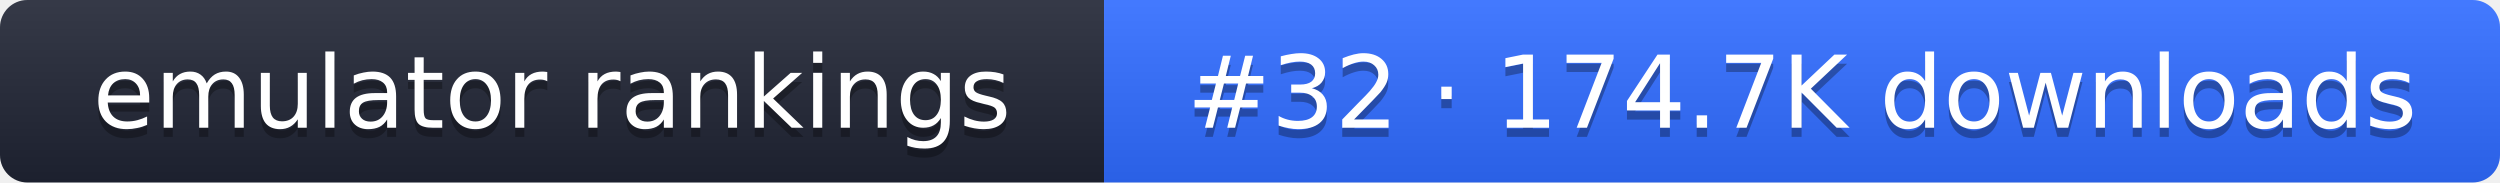
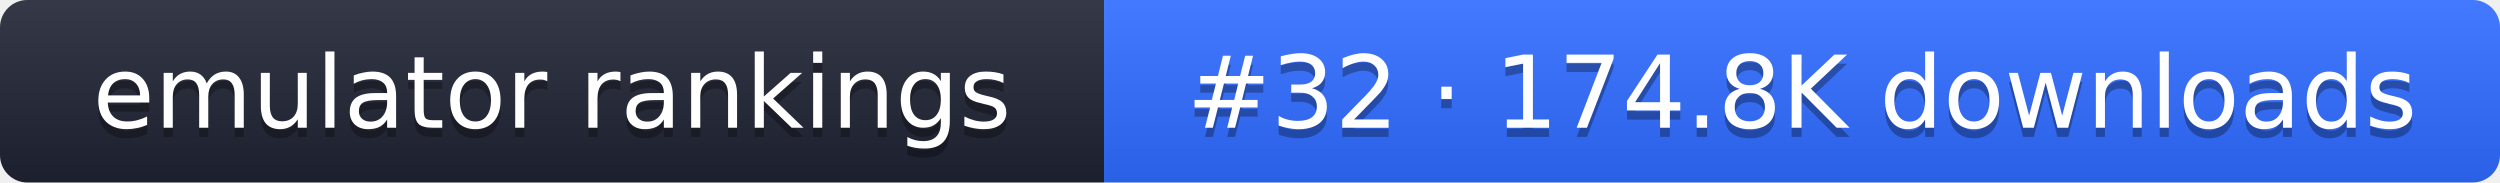
- <svg xmlns="http://www.w3.org/2000/svg" width="274" height="20" role="img" aria-label="emulator rankings: #32 · 174.7K downloads">
+ <svg xmlns="http://www.w3.org/2000/svg" width="274" height="20" role="img" aria-label="emulator rankings: #32 · 174.8K downloads">
  <linearGradient id="g" x2="0" y2="100%">
    <stop offset="0" stop-color="#fff" stop-opacity=".1" />
    <stop offset="1" stop-opacity=".1" />
  </linearGradient>
  <clipPath id="r">
    <rect width="274" height="20" rx="3" fill="#fff" />
  </clipPath>
  <g clip-path="url(#r)">
    <rect width="121" height="20" fill="#1f2433" />
    <rect x="121" width="153" height="20" fill="#2f6bff" />
    <rect width="274" height="20" fill="url(#g)" />
  </g>
  <g fill="#fff" text-anchor="middle" font-family="Verdana,DejaVu Sans,sans-serif" font-size="11">
    <text x="60.5" y="15" fill="#010101" fill-opacity=".3">emulator rankings</text>
    <text x="60.5" y="14">emulator rankings</text>
-     <text x="197.5" y="15" fill="#010101" fill-opacity=".3">#32 · 174.7K downloads</text>
-     <text x="197.5" y="14">#32 · 174.7K downloads</text>
+     <text x="197.5" y="15" fill="#010101" fill-opacity=".3">#32 · 174.8K downloads</text>
+     <text x="197.5" y="14">#32 · 174.8K downloads</text>
  </g>
</svg>
